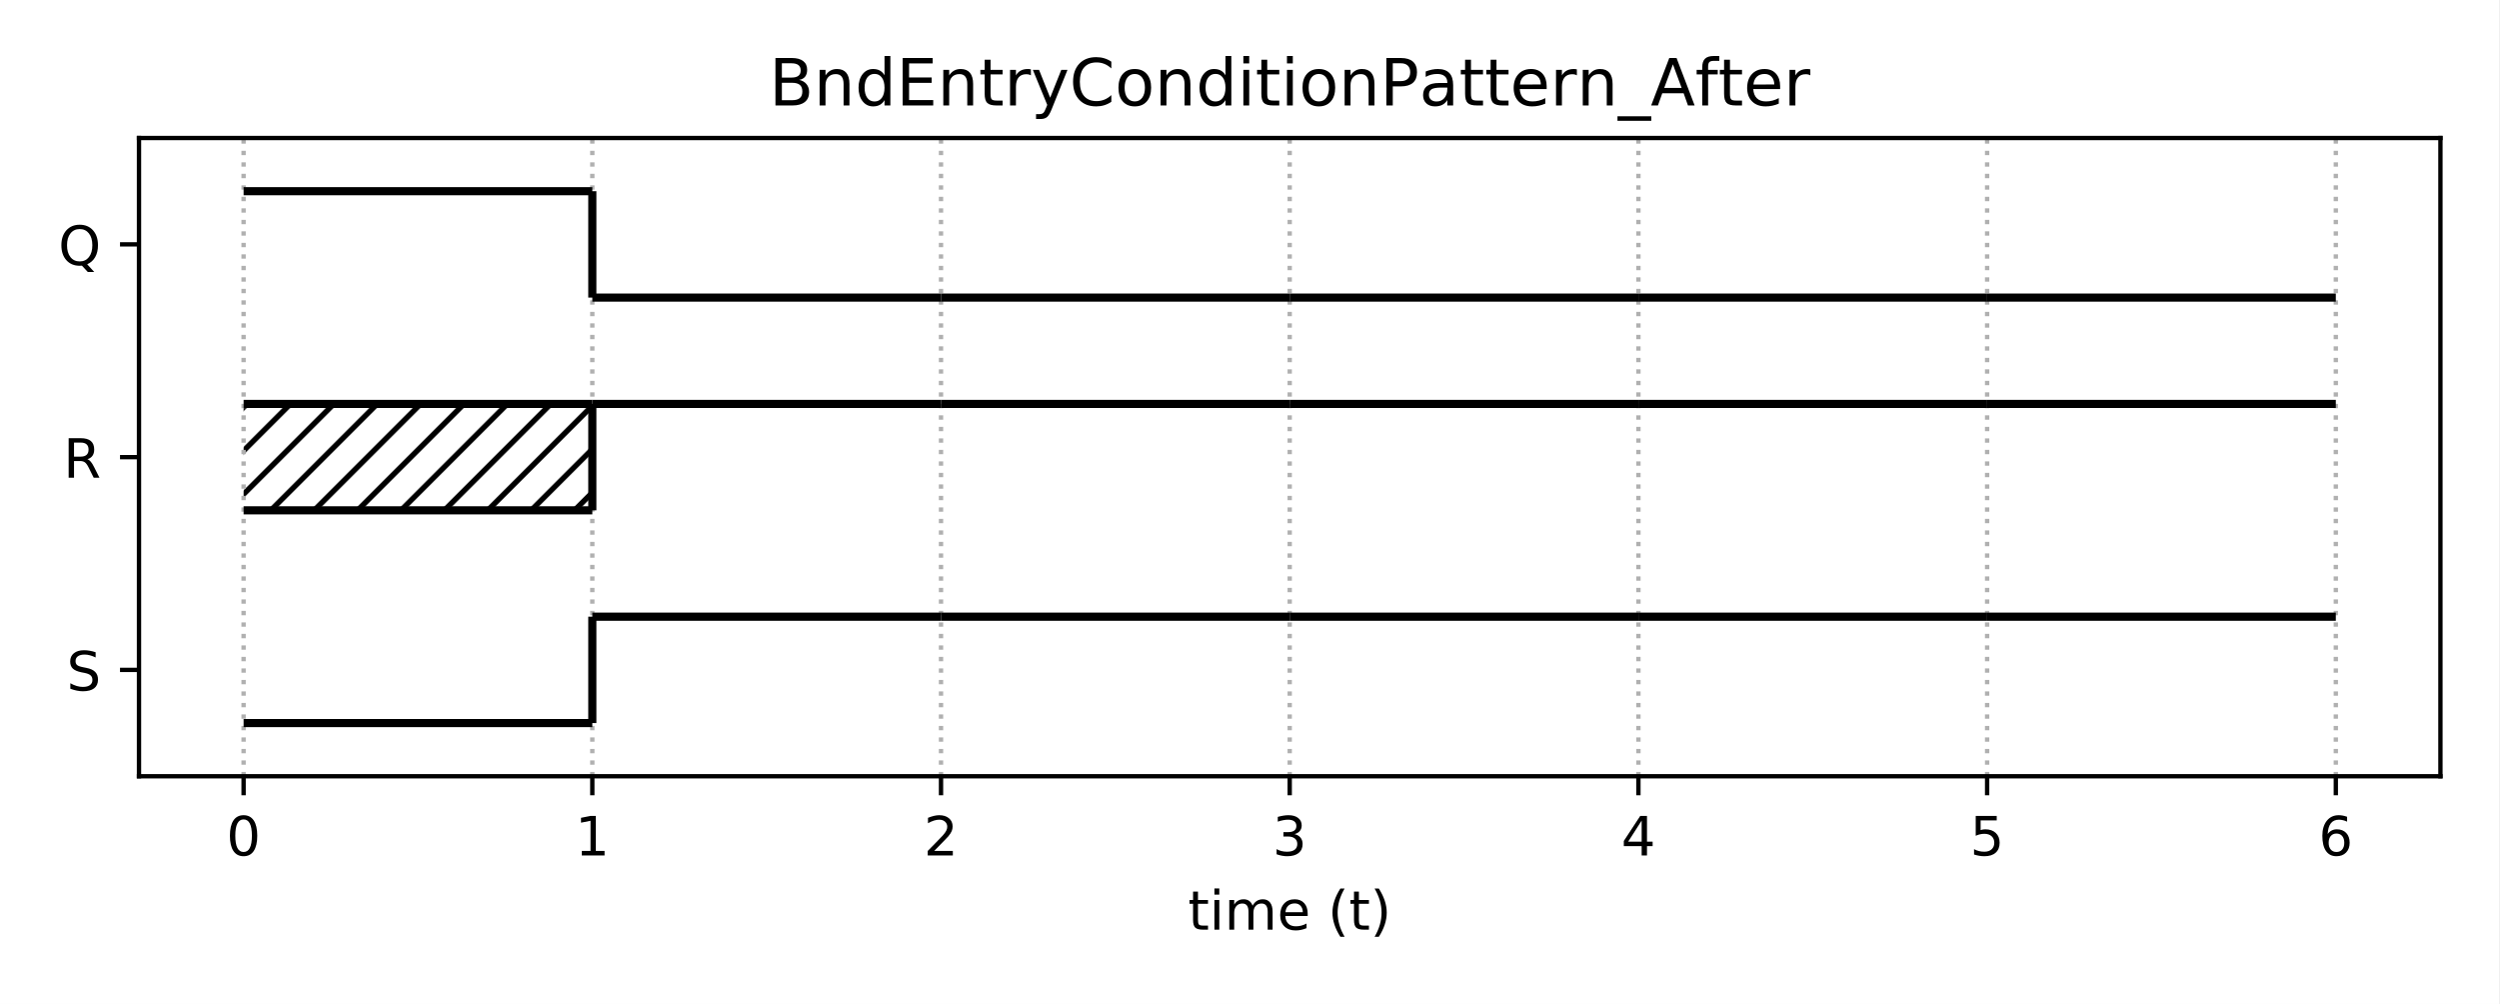
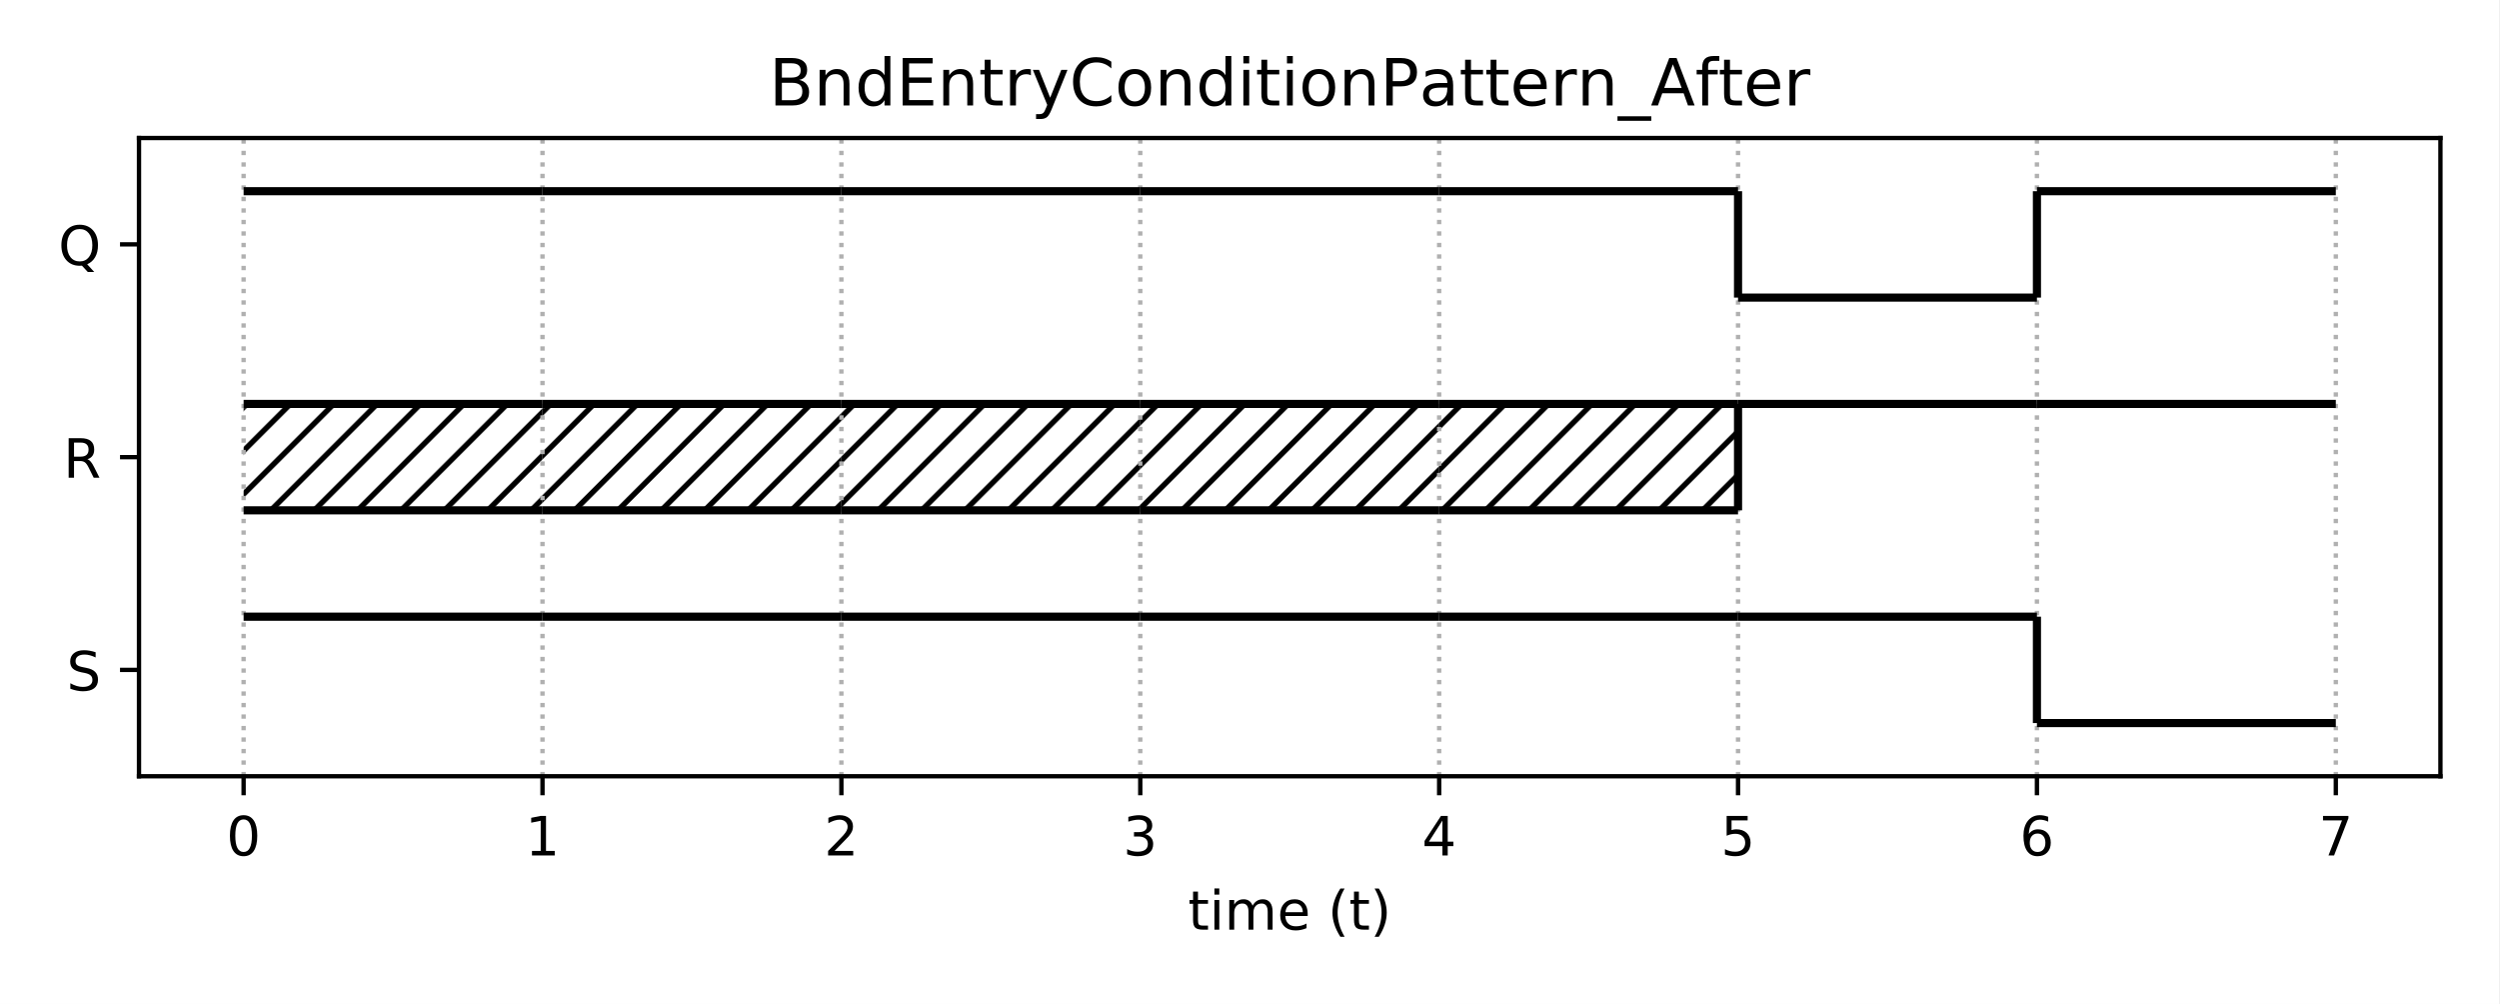
<svg xmlns="http://www.w3.org/2000/svg" xmlns:xlink="http://www.w3.org/1999/xlink" height="185.04pt" version="1.1" viewBox="0 0 460.8 185.04" width="460.8pt">
  <defs>
    <style type="text/css">
*{stroke-linecap:butt;stroke-linejoin:round;}
  </style>
  </defs>
  <g id="figure_1">
    <g id="patch_1">
      <path d="M 0 185.04  L 460.8 185.04  L 460.8 0  L 0 0  z " style="fill:#ffffff;" />
    </g>
    <g id="axes_1">
      <g id="patch_2">
        <path d="M 25.63 143.08  L 450 143.08  L 450 25.44  L 25.63 25.44  z " style="fill:#ffffff;" />
      </g>
      <g id="patch_3">
-         <path clip-path="url(#p53e93bb9b4)" d="M 44.92 94.063  L 109.218 94.063  L 109.218 74.457  L 44.92 74.457  z " style="fill:url(#ha6a2464834);" />
+         <path clip-path="url(#pc59ab7e442)" d="M 44.92 94.063  L 100.033 94.063  L 100.033 74.457  L 44.92 74.457  z " style="fill:url(#hd4285f88a9);" />
+       </g>
+       <g id="patch_4">
+         <path clip-path="url(#pc59ab7e442)" d="M 100.033 94.063  L 155.146 94.063  L 155.146 74.457  L 100.033 74.457  z " style="fill:url(#hd4285f88a9);" />
+       </g>
+       <g id="patch_5">
+         <path clip-path="url(#pc59ab7e442)" d="M 155.146 94.063  L 210.259 94.063  L 210.259 74.457  L 155.146 74.457  z " style="fill:url(#hd4285f88a9);" />
+       </g>
+       <g id="patch_6">
+         <path clip-path="url(#pc59ab7e442)" d="M 210.259 94.063  L 265.371 94.063  L 265.371 74.457  L 210.259 74.457  z " style="fill:url(#hd4285f88a9);" />
+       </g>
+       <g id="patch_7">
+         <path clip-path="url(#pc59ab7e442)" d="M 265.371 94.063  L 320.484 94.063  L 320.484 74.457  L 265.371 74.457  z " style="fill:url(#hd4285f88a9);" />
      </g>
      <g id="matplotlib.axis_1">
        <g id="xtick_1">
          <g id="line2d_1">
-             <path clip-path="url(#p53e93bb9b4)" d="M 44.92 143.08  L 44.92 25.44  " style="fill:none;stroke:#b0b0b0;stroke-dasharray:0.8,1.32;stroke-dashoffset:0;stroke-width:0.8;" />
+             <path clip-path="url(#pc59ab7e442)" d="M 44.92 143.08  L 44.92 25.44  " style="fill:none;stroke:#b0b0b0;stroke-dasharray:0.8,1.32;stroke-dashoffset:0;stroke-width:0.8;" />
          </g>
          <g id="line2d_2">
            <defs>
-               <path d="M 0 0  L 0 3.5  " id="md8b7379a46" style="stroke:#000000;stroke-width:0.8;" />
-             </defs>
-             <g>
-               <use style="stroke:#000000;stroke-width:0.8;" x="44.92" xlink:href="#md8b7379a46" y="143.08" />
+               <path d="M 0 0  L 0 3.5  " id="m9240e07296" style="stroke:#000000;stroke-width:0.8;" />
+             </defs>
+             <g>
+               <use style="stroke:#000000;stroke-width:0.8;" x="44.92" xlink:href="#m9240e07296" y="143.08" />
            </g>
          </g>
          <g id="text_1">
            <defs>
              <path d="M 31.781 66.406  Q 24.172 66.406 20.328 58.906  Q 16.5 51.422 16.5 36.375  Q 16.5 21.391 20.328 13.891  Q 24.172 6.391 31.781 6.391  Q 39.453 6.391 43.281 13.891  Q 47.125 21.391 47.125 36.375  Q 47.125 51.422 43.281 58.906  Q 39.453 66.406 31.781 66.406  z M 31.781 74.219  Q 44.047 74.219 50.516 64.516  Q 56.984 54.828 56.984 36.375  Q 56.984 17.969 50.516 8.266  Q 44.047 -1.422 31.781 -1.422  Q 19.531 -1.422 13.062 8.266  Q 6.594 17.969 6.594 36.375  Q 6.594 54.828 13.062 64.516  Q 19.531 74.219 31.781 74.219  z " id="DejaVuSans-48" />
            </defs>
            <g transform="translate(41.7383 157.6784)scale(0.1 -0.1)">
              <use xlink:href="#DejaVuSans-48" />
            </g>
          </g>
        </g>
        <g id="xtick_2">
          <g id="line2d_3">
-             <path clip-path="url(#p53e93bb9b4)" d="M 109.218 143.08  L 109.218 25.44  " style="fill:none;stroke:#b0b0b0;stroke-dasharray:0.8,1.32;stroke-dashoffset:0;stroke-width:0.8;" />
+             <path clip-path="url(#pc59ab7e442)" d="M 100.033 143.08  L 100.033 25.44  " style="fill:none;stroke:#b0b0b0;stroke-dasharray:0.8,1.32;stroke-dashoffset:0;stroke-width:0.8;" />
          </g>
          <g id="line2d_4">
            <g>
-               <use style="stroke:#000000;stroke-width:0.8;" x="109.218" xlink:href="#md8b7379a46" y="143.08" />
+               <use style="stroke:#000000;stroke-width:0.8;" x="100.033" xlink:href="#m9240e07296" y="143.08" />
            </g>
          </g>
          <g id="text_2">
            <defs>
              <path d="M 12.406 8.297  L 28.516 8.297  L 28.516 63.922  L 10.984 60.406  L 10.984 69.391  L 28.422 72.906  L 38.281 72.906  L 38.281 8.297  L 54.391 8.297  L 54.391 0  L 12.406 0  z " id="DejaVuSans-49" />
            </defs>
-             <g transform="translate(106.0368 157.6784)scale(0.1 -0.1)">
+             <g transform="translate(96.85128 157.6784)scale(0.1 -0.1)">
              <use xlink:href="#DejaVuSans-49" />
            </g>
          </g>
        </g>
        <g id="xtick_3">
          <g id="line2d_5">
-             <path clip-path="url(#p53e93bb9b4)" d="M 173.517 143.08  L 173.517 25.44  " style="fill:none;stroke:#b0b0b0;stroke-dasharray:0.8,1.32;stroke-dashoffset:0;stroke-width:0.8;" />
+             <path clip-path="url(#pc59ab7e442)" d="M 155.146 143.08  L 155.146 25.44  " style="fill:none;stroke:#b0b0b0;stroke-dasharray:0.8,1.32;stroke-dashoffset:0;stroke-width:0.8;" />
          </g>
          <g id="line2d_6">
            <g>
-               <use style="stroke:#000000;stroke-width:0.8;" x="173.517" xlink:href="#md8b7379a46" y="143.08" />
+               <use style="stroke:#000000;stroke-width:0.8;" x="155.146" xlink:href="#m9240e07296" y="143.08" />
            </g>
          </g>
          <g id="text_3">
            <defs>
              <path d="M 19.188 8.297  L 53.609 8.297  L 53.609 0  L 7.328 0  L 7.328 8.297  Q 12.938 14.109 22.625 23.891  Q 32.328 33.688 34.812 36.531  Q 39.547 41.844 41.422 45.531  Q 43.312 49.219 43.312 52.781  Q 43.312 58.594 39.234 62.25  Q 35.156 65.922 28.609 65.922  Q 23.969 65.922 18.812 64.312  Q 13.672 62.703 7.812 59.422  L 7.812 69.391  Q 13.766 71.781 18.938 73  Q 24.125 74.219 28.422 74.219  Q 39.75 74.219 46.484 68.547  Q 53.219 62.891 53.219 53.422  Q 53.219 48.922 51.531 44.891  Q 49.859 40.875 45.406 35.406  Q 44.188 33.984 37.641 27.219  Q 31.109 20.453 19.188 8.297  z " id="DejaVuSans-50" />
            </defs>
-             <g transform="translate(170.3353 157.6784)scale(0.1 -0.1)">
+             <g transform="translate(151.9643 157.6784)scale(0.1 -0.1)">
              <use xlink:href="#DejaVuSans-50" />
            </g>
          </g>
        </g>
        <g id="xtick_4">
          <g id="line2d_7">
-             <path clip-path="url(#p53e93bb9b4)" d="M 237.815 143.08  L 237.815 25.44  " style="fill:none;stroke:#b0b0b0;stroke-dasharray:0.8,1.32;stroke-dashoffset:0;stroke-width:0.8;" />
+             <path clip-path="url(#pc59ab7e442)" d="M 210.259 143.08  L 210.259 25.44  " style="fill:none;stroke:#b0b0b0;stroke-dasharray:0.8,1.32;stroke-dashoffset:0;stroke-width:0.8;" />
          </g>
          <g id="line2d_8">
            <g>
-               <use style="stroke:#000000;stroke-width:0.8;" x="237.815" xlink:href="#md8b7379a46" y="143.08" />
+               <use style="stroke:#000000;stroke-width:0.8;" x="210.259" xlink:href="#m9240e07296" y="143.08" />
            </g>
          </g>
          <g id="text_4">
            <defs>
              <path d="M 40.578 39.312  Q 47.656 37.797 51.625 33  Q 55.609 28.219 55.609 21.188  Q 55.609 10.406 48.188 4.484  Q 40.766 -1.422 27.094 -1.422  Q 22.516 -1.422 17.656 -0.516  Q 12.797 0.391 7.625 2.203  L 7.625 11.719  Q 11.719 9.328 16.594 8.109  Q 21.484 6.891 26.812 6.891  Q 36.078 6.891 40.938 10.547  Q 45.797 14.203 45.797 21.188  Q 45.797 27.641 41.281 31.266  Q 36.766 34.906 28.719 34.906  L 20.219 34.906  L 20.219 43.016  L 29.109 43.016  Q 36.375 43.016 40.234 45.922  Q 44.094 48.828 44.094 54.297  Q 44.094 59.906 40.109 62.906  Q 36.141 65.922 28.719 65.922  Q 24.656 65.922 20.016 65.031  Q 15.375 64.156 9.812 62.312  L 9.812 71.094  Q 15.438 72.656 20.344 73.438  Q 25.25 74.219 29.594 74.219  Q 40.828 74.219 47.359 69.109  Q 53.906 64.016 53.906 55.328  Q 53.906 49.266 50.438 45.094  Q 46.969 40.922 40.578 39.312  z " id="DejaVuSans-51" />
            </defs>
-             <g transform="translate(234.6337 157.6784)scale(0.1 -0.1)">
+             <g transform="translate(207.0773 157.6784)scale(0.1 -0.1)">
              <use xlink:href="#DejaVuSans-51" />
            </g>
          </g>
        </g>
        <g id="xtick_5">
          <g id="line2d_9">
-             <path clip-path="url(#p53e93bb9b4)" d="M 302.113 143.08  L 302.113 25.44  " style="fill:none;stroke:#b0b0b0;stroke-dasharray:0.8,1.32;stroke-dashoffset:0;stroke-width:0.8;" />
+             <path clip-path="url(#pc59ab7e442)" d="M 265.371 143.08  L 265.371 25.44  " style="fill:none;stroke:#b0b0b0;stroke-dasharray:0.8,1.32;stroke-dashoffset:0;stroke-width:0.8;" />
          </g>
          <g id="line2d_10">
            <g>
-               <use style="stroke:#000000;stroke-width:0.8;" x="302.113" xlink:href="#md8b7379a46" y="143.08" />
+               <use style="stroke:#000000;stroke-width:0.8;" x="265.371" xlink:href="#m9240e07296" y="143.08" />
            </g>
          </g>
          <g id="text_5">
            <defs>
              <path d="M 37.797 64.312  L 12.891 25.391  L 37.797 25.391  z M 35.203 72.906  L 47.609 72.906  L 47.609 25.391  L 58.016 25.391  L 58.016 17.188  L 47.609 17.188  L 47.609 0  L 37.797 0  L 37.797 17.188  L 4.891 17.188  L 4.891 26.703  z " id="DejaVuSans-52" />
            </defs>
-             <g transform="translate(298.9322 157.6784)scale(0.1 -0.1)">
+             <g transform="translate(262.1902 157.6784)scale(0.1 -0.1)">
              <use xlink:href="#DejaVuSans-52" />
            </g>
          </g>
        </g>
        <g id="xtick_6">
          <g id="line2d_11">
-             <path clip-path="url(#p53e93bb9b4)" d="M 366.412 143.08  L 366.412 25.44  " style="fill:none;stroke:#b0b0b0;stroke-dasharray:0.8,1.32;stroke-dashoffset:0;stroke-width:0.8;" />
+             <path clip-path="url(#pc59ab7e442)" d="M 320.484 143.08  L 320.484 25.44  " style="fill:none;stroke:#b0b0b0;stroke-dasharray:0.8,1.32;stroke-dashoffset:0;stroke-width:0.8;" />
          </g>
          <g id="line2d_12">
            <g>
-               <use style="stroke:#000000;stroke-width:0.8;" x="366.412" xlink:href="#md8b7379a46" y="143.08" />
+               <use style="stroke:#000000;stroke-width:0.8;" x="320.484" xlink:href="#m9240e07296" y="143.08" />
            </g>
          </g>
          <g id="text_6">
            <defs>
              <path d="M 10.797 72.906  L 49.516 72.906  L 49.516 64.594  L 19.828 64.594  L 19.828 46.734  Q 21.969 47.469 24.109 47.828  Q 26.266 48.188 28.422 48.188  Q 40.625 48.188 47.75 41.5  Q 54.891 34.812 54.891 23.391  Q 54.891 11.625 47.562 5.094  Q 40.234 -1.422 26.906 -1.422  Q 22.312 -1.422 17.547 -0.641  Q 12.797 0.141 7.719 1.703  L 7.719 11.625  Q 12.109 9.234 16.797 8.062  Q 21.484 6.891 26.703 6.891  Q 35.156 6.891 40.078 11.328  Q 45.016 15.766 45.016 23.391  Q 45.016 31 40.078 35.438  Q 35.156 39.891 26.703 39.891  Q 22.75 39.891 18.812 39.016  Q 14.891 38.141 10.797 36.281  z " id="DejaVuSans-53" />
            </defs>
-             <g transform="translate(363.2307 157.6784)scale(0.1 -0.1)">
+             <g transform="translate(317.3032 157.6784)scale(0.1 -0.1)">
              <use xlink:href="#DejaVuSans-53" />
            </g>
          </g>
        </g>
        <g id="xtick_7">
          <g id="line2d_13">
-             <path clip-path="url(#p53e93bb9b4)" d="M 430.71 143.08  L 430.71 25.44  " style="fill:none;stroke:#b0b0b0;stroke-dasharray:0.8,1.32;stroke-dashoffset:0;stroke-width:0.8;" />
+             <path clip-path="url(#pc59ab7e442)" d="M 375.597 143.08  L 375.597 25.44  " style="fill:none;stroke:#b0b0b0;stroke-dasharray:0.8,1.32;stroke-dashoffset:0;stroke-width:0.8;" />
          </g>
          <g id="line2d_14">
            <g>
-               <use style="stroke:#000000;stroke-width:0.8;" x="430.71" xlink:href="#md8b7379a46" y="143.08" />
+               <use style="stroke:#000000;stroke-width:0.8;" x="375.597" xlink:href="#m9240e07296" y="143.08" />
            </g>
          </g>
          <g id="text_7">
            <defs>
              <path d="M 33.016 40.375  Q 26.375 40.375 22.484 35.828  Q 18.609 31.297 18.609 23.391  Q 18.609 15.531 22.484 10.953  Q 26.375 6.391 33.016 6.391  Q 39.656 6.391 43.531 10.953  Q 47.406 15.531 47.406 23.391  Q 47.406 31.297 43.531 35.828  Q 39.656 40.375 33.016 40.375  z M 52.594 71.297  L 52.594 62.312  Q 48.875 64.062 45.094 64.984  Q 41.312 65.922 37.594 65.922  Q 27.828 65.922 22.672 59.328  Q 17.531 52.734 16.797 39.406  Q 19.672 43.656 24.016 45.922  Q 28.375 48.188 33.594 48.188  Q 44.578 48.188 50.953 41.516  Q 57.328 34.859 57.328 23.391  Q 57.328 12.156 50.688 5.359  Q 44.047 -1.422 33.016 -1.422  Q 20.359 -1.422 13.672 8.266  Q 6.984 17.969 6.984 36.375  Q 6.984 53.656 15.188 63.938  Q 23.391 74.219 37.203 74.219  Q 40.922 74.219 44.703 73.484  Q 48.484 72.75 52.594 71.297  z " id="DejaVuSans-54" />
            </defs>
+             <g transform="translate(372.4162 157.6784)scale(0.1 -0.1)">
+               <use xlink:href="#DejaVuSans-54" />
+             </g>
+           </g>
+         </g>
+         <g id="xtick_8">
+           <g id="line2d_15">
+             <path clip-path="url(#pc59ab7e442)" d="M 430.71 143.08  L 430.71 25.44  " style="fill:none;stroke:#b0b0b0;stroke-dasharray:0.8,1.32;stroke-dashoffset:0;stroke-width:0.8;" />
+           </g>
+           <g id="line2d_16">
+             <g>
+               <use style="stroke:#000000;stroke-width:0.8;" x="430.71" xlink:href="#m9240e07296" y="143.08" />
+             </g>
+           </g>
+           <g id="text_8">
+             <defs>
+               <path d="M 8.203 72.906  L 55.078 72.906  L 55.078 68.703  L 28.609 0  L 18.312 0  L 43.219 64.594  L 8.203 64.594  z " id="DejaVuSans-55" />
+             </defs>
            <g transform="translate(427.5292 157.6784)scale(0.1 -0.1)">
-               <use xlink:href="#DejaVuSans-54" />
-             </g>
-           </g>
-         </g>
-         <g id="text_8">
+               <use xlink:href="#DejaVuSans-55" />
+             </g>
+           </g>
+         </g>
+         <g id="text_9">
          <defs>
            <path d="M 18.312 70.219  L 18.312 54.688  L 36.812 54.688  L 36.812 47.703  L 18.312 47.703  L 18.312 18.016  Q 18.312 11.328 20.141 9.422  Q 21.969 7.516 27.594 7.516  L 36.812 7.516  L 36.812 0  L 27.594 0  Q 17.188 0 13.234 3.875  Q 9.281 7.766 9.281 18.016  L 9.281 47.703  L 2.688 47.703  L 2.688 54.688  L 9.281 54.688  L 9.281 70.219  z " id="DejaVuSans-116" />
            <path d="M 9.422 54.688  L 18.406 54.688  L 18.406 0  L 9.422 0  z M 9.422 75.984  L 18.406 75.984  L 18.406 64.594  L 9.422 64.594  z " id="DejaVuSans-105" />
            <path d="M 52 44.188  Q 55.375 50.25 60.062 53.125  Q 64.75 56 71.094 56  Q 79.641 56 84.281 50.016  Q 88.922 44.047 88.922 33.016  L 88.922 0  L 79.891 0  L 79.891 32.719  Q 79.891 40.578 77.094 44.375  Q 74.312 48.188 68.609 48.188  Q 61.625 48.188 57.562 43.547  Q 53.516 38.922 53.516 30.906  L 53.516 0  L 44.484 0  L 44.484 32.719  Q 44.484 40.625 41.703 44.406  Q 38.922 48.188 33.109 48.188  Q 26.219 48.188 22.156 43.531  Q 18.109 38.875 18.109 30.906  L 18.109 0  L 9.078 0  L 9.078 54.688  L 18.109 54.688  L 18.109 46.188  Q 21.188 51.219 25.484 53.609  Q 29.781 56 35.688 56  Q 41.656 56 45.828 52.969  Q 50 49.953 52 44.188  z " id="DejaVuSans-109" />
            <path d="M 56.203 29.594  L 56.203 25.203  L 14.891 25.203  Q 15.484 15.922 20.484 11.062  Q 25.484 6.203 34.422 6.203  Q 39.594 6.203 44.453 7.469  Q 49.312 8.734 54.109 11.281  L 54.109 2.781  Q 49.266 0.734 44.188 -0.344  Q 39.109 -1.422 33.891 -1.422  Q 20.797 -1.422 13.156 6.188  Q 5.516 13.812 5.516 26.812  Q 5.516 40.234 12.766 48.109  Q 20.016 56 32.328 56  Q 43.359 56 49.781 48.891  Q 56.203 41.797 56.203 29.594  z M 47.219 32.234  Q 47.125 39.594 43.094 43.984  Q 39.062 48.391 32.422 48.391  Q 24.906 48.391 20.391 44.141  Q 15.875 39.891 15.188 32.172  z " id="DejaVuSans-101" />
            <path id="DejaVuSans-32" />
            <path d="M 31 75.875  Q 24.469 64.656 21.281 53.656  Q 18.109 42.672 18.109 31.391  Q 18.109 20.125 21.312 9.062  Q 24.516 -2 31 -13.188  L 23.188 -13.188  Q 15.875 -1.703 12.234 9.375  Q 8.594 20.453 8.594 31.391  Q 8.594 42.281 12.203 53.312  Q 15.828 64.359 23.188 75.875  z " id="DejaVuSans-40" />
            <path d="M 8.016 75.875  L 15.828 75.875  Q 23.141 64.359 26.781 53.312  Q 30.422 42.281 30.422 31.391  Q 30.422 20.453 26.781 9.375  Q 23.141 -1.703 15.828 -13.188  L 8.016 -13.188  Q 14.5 -2 17.703 9.062  Q 20.906 20.125 20.906 31.391  Q 20.906 42.672 17.703 53.656  Q 14.5 64.656 8.016 75.875  z " id="DejaVuSans-41" />
          </defs>
          <g transform="translate(219.0681 171.3566)scale(0.1 -0.1)">
            <use xlink:href="#DejaVuSans-116" />
            <use x="39.209" xlink:href="#DejaVuSans-105" />
            <use x="66.992" xlink:href="#DejaVuSans-109" />
            <use x="164.404" xlink:href="#DejaVuSans-101" />
            <use x="225.928" xlink:href="#DejaVuSans-32" />
            <use x="257.715" xlink:href="#DejaVuSans-40" />
            <use x="296.729" xlink:href="#DejaVuSans-116" />
            <use x="335.938" xlink:href="#DejaVuSans-41" />
          </g>
        </g>
      </g>
      <g id="matplotlib.axis_2">
        <g id="ytick_1">
-           <g id="line2d_15">
-             <defs>
-               <path d="M 0 0  L -3.5 0  " id="m6af2be8e9c" style="stroke:#000000;stroke-width:0.8;" />
-             </defs>
-             <g>
-               <use style="stroke:#000000;stroke-width:0.8;" x="25.63" xlink:href="#m6af2be8e9c" y="123.473" />
-             </g>
-           </g>
-           <g id="text_9">
+           <g id="line2d_17">
+             <defs>
+               <path d="M 0 0  L -3.5 0  " id="mdfab4d5c9a" style="stroke:#000000;stroke-width:0.8;" />
+             </defs>
+             <g>
+               <use style="stroke:#000000;stroke-width:0.8;" x="25.63" xlink:href="#mdfab4d5c9a" y="123.473" />
+             </g>
+           </g>
+           <g id="text_10">
            <defs>
              <path d="M 53.516 70.516  L 53.516 60.891  Q 47.906 63.578 42.922 64.891  Q 37.938 66.219 33.297 66.219  Q 25.25 66.219 20.875 63.094  Q 16.5 59.969 16.5 54.203  Q 16.5 49.359 19.406 46.891  Q 22.312 44.438 30.422 42.922  L 36.375 41.703  Q 47.406 39.594 52.656 34.297  Q 57.906 29 57.906 20.125  Q 57.906 9.516 50.797 4.047  Q 43.703 -1.422 29.984 -1.422  Q 24.812 -1.422 18.969 -0.25  Q 13.141 0.922 6.891 3.219  L 6.891 13.375  Q 12.891 10.016 18.656 8.297  Q 24.422 6.594 29.984 6.594  Q 38.422 6.594 43.016 9.906  Q 47.609 13.234 47.609 19.391  Q 47.609 24.75 44.312 27.781  Q 41.016 30.812 33.5 32.328  L 27.484 33.5  Q 16.453 35.688 11.516 40.375  Q 6.594 45.062 6.594 53.422  Q 6.594 63.094 13.406 68.656  Q 20.219 74.219 32.172 74.219  Q 37.312 74.219 42.625 73.281  Q 47.953 72.359 53.516 70.516  z " id="DejaVuSans-83" />
            </defs>
            <g transform="translate(12.28156 127.2726)scale(0.1 -0.1)">
              <use xlink:href="#DejaVuSans-83" />
            </g>
          </g>
        </g>
        <g id="ytick_2">
-           <g id="line2d_16">
-             <g>
-               <use style="stroke:#000000;stroke-width:0.8;" x="25.63" xlink:href="#m6af2be8e9c" y="84.26" />
-             </g>
-           </g>
-           <g id="text_10">
+           <g id="line2d_18">
+             <g>
+               <use style="stroke:#000000;stroke-width:0.8;" x="25.63" xlink:href="#mdfab4d5c9a" y="84.26" />
+             </g>
+           </g>
+           <g id="text_11">
            <defs>
              <path d="M 44.391 34.188  Q 47.562 33.109 50.562 29.594  Q 53.562 26.078 56.594 19.922  L 66.609 0  L 56 0  L 46.688 18.703  Q 43.062 26.031 39.672 28.422  Q 36.281 30.812 30.422 30.812  L 19.672 30.812  L 19.672 0  L 9.812 0  L 9.812 72.906  L 32.078 72.906  Q 44.578 72.906 50.734 67.672  Q 56.891 62.453 56.891 51.906  Q 56.891 45.016 53.688 40.469  Q 50.484 35.938 44.391 34.188  z M 19.672 64.797  L 19.672 38.922  L 32.078 38.922  Q 39.203 38.922 42.844 42.219  Q 46.484 45.516 46.484 51.906  Q 46.484 58.297 42.844 61.547  Q 39.203 64.797 32.078 64.797  z " id="DejaVuSans-82" />
            </defs>
            <g transform="translate(11.68156 88.05922)scale(0.1 -0.1)">
              <use xlink:href="#DejaVuSans-82" />
            </g>
          </g>
        </g>
        <g id="ytick_3">
-           <g id="line2d_17">
-             <g>
-               <use style="stroke:#000000;stroke-width:0.8;" x="25.63" xlink:href="#m6af2be8e9c" y="45.047" />
-             </g>
-           </g>
-           <g id="text_11">
+           <g id="line2d_19">
+             <g>
+               <use style="stroke:#000000;stroke-width:0.8;" x="25.63" xlink:href="#mdfab4d5c9a" y="45.047" />
+             </g>
+           </g>
+           <g id="text_12">
            <defs>
              <path d="M 39.406 66.219  Q 28.656 66.219 22.328 58.203  Q 16.016 50.203 16.016 36.375  Q 16.016 22.609 22.328 14.594  Q 28.656 6.594 39.406 6.594  Q 50.141 6.594 56.422 14.594  Q 62.703 22.609 62.703 36.375  Q 62.703 50.203 56.422 58.203  Q 50.141 66.219 39.406 66.219  z M 53.219 1.312  L 66.219 -12.891  L 54.297 -12.891  L 43.5 -1.219  Q 41.891 -1.312 41.031 -1.359  Q 40.188 -1.422 39.406 -1.422  Q 24.031 -1.422 14.812 8.859  Q 5.609 19.141 5.609 36.375  Q 5.609 53.656 14.812 63.938  Q 24.031 74.219 39.406 74.219  Q 54.734 74.219 63.906 63.938  Q 73.094 53.656 73.094 36.375  Q 73.094 23.688 67.984 14.641  Q 62.891 5.609 53.219 1.312  z " id="DejaVuSans-81" />
            </defs>
            <g transform="translate(10.75812 48.84589)scale(0.1 -0.1)">
              <use xlink:href="#DejaVuSans-81" />
            </g>
          </g>
        </g>
      </g>
      <g id="LineCollection_1">
-         <path clip-path="url(#p53e93bb9b4)" d="M 44.92 133.277  L 109.218 133.277  " style="fill:none;stroke:#000000;stroke-width:1.5;" />
+         <path clip-path="url(#pc59ab7e442)" d="M 44.92 113.67  L 100.033 113.67  " style="fill:none;stroke:#000000;stroke-width:1.5;" />
      </g>
      <g id="LineCollection_2">
-         <path clip-path="url(#p53e93bb9b4)" d="M 109.218 113.67  L 173.517 113.67  " style="fill:none;stroke:#000000;stroke-width:1.5;" />
+         <path clip-path="url(#pc59ab7e442)" d="M 100.033 113.67  L 155.146 113.67  " style="fill:none;stroke:#000000;stroke-width:1.5;" />
      </g>
      <g id="LineCollection_3">
-         <path clip-path="url(#p53e93bb9b4)" d="M 109.218 133.277  L 109.218 113.67  " style="fill:none;stroke:#000000;stroke-width:1.5;" />
+         <path clip-path="url(#pc59ab7e442)" d="M 155.146 113.67  L 210.259 113.67  " style="fill:none;stroke:#000000;stroke-width:1.5;" />
      </g>
      <g id="LineCollection_4">
-         <path clip-path="url(#p53e93bb9b4)" d="M 173.517 113.67  L 237.815 113.67  " style="fill:none;stroke:#000000;stroke-width:1.5;" />
+         <path clip-path="url(#pc59ab7e442)" d="M 210.259 113.67  L 265.371 113.67  " style="fill:none;stroke:#000000;stroke-width:1.5;" />
      </g>
      <g id="LineCollection_5">
-         <path clip-path="url(#p53e93bb9b4)" d="M 237.815 113.67  L 302.113 113.67  " style="fill:none;stroke:#000000;stroke-width:1.5;" />
+         <path clip-path="url(#pc59ab7e442)" d="M 265.371 113.67  L 320.484 113.67  " style="fill:none;stroke:#000000;stroke-width:1.5;" />
      </g>
      <g id="LineCollection_6">
-         <path clip-path="url(#p53e93bb9b4)" d="M 302.113 113.67  L 366.412 113.67  " style="fill:none;stroke:#000000;stroke-width:1.5;" />
+         <path clip-path="url(#pc59ab7e442)" d="M 320.484 113.67  L 375.597 113.67  " style="fill:none;stroke:#000000;stroke-width:1.5;" />
      </g>
      <g id="LineCollection_7">
-         <path clip-path="url(#p53e93bb9b4)" d="M 366.412 113.67  L 430.71 113.67  " style="fill:none;stroke:#000000;stroke-width:1.5;" />
+         <path clip-path="url(#pc59ab7e442)" d="M 375.597 133.277  L 430.71 133.277  " style="fill:none;stroke:#000000;stroke-width:1.5;" />
      </g>
      <g id="LineCollection_8">
-         <path clip-path="url(#p53e93bb9b4)" d="M 44.92 94.063  L 109.218 94.063  " style="fill:none;stroke:#000000;stroke-width:1.5;" />
+         <path clip-path="url(#pc59ab7e442)" d="M 375.597 133.277  L 375.597 113.67  " style="fill:none;stroke:#000000;stroke-width:1.5;" />
      </g>
      <g id="LineCollection_9">
-         <path clip-path="url(#p53e93bb9b4)" d="M 44.92 74.457  L 109.218 74.457  " style="fill:none;stroke:#000000;stroke-width:1.5;" />
+         <path clip-path="url(#pc59ab7e442)" d="M 44.92 94.063  L 100.033 94.063  " style="fill:none;stroke:#000000;stroke-width:1.5;" />
      </g>
      <g id="LineCollection_10">
-         <path clip-path="url(#p53e93bb9b4)" d="M 109.218 74.457  L 173.517 74.457  " style="fill:none;stroke:#000000;stroke-width:1.5;" />
+         <path clip-path="url(#pc59ab7e442)" d="M 44.92 74.457  L 100.033 74.457  " style="fill:none;stroke:#000000;stroke-width:1.5;" />
      </g>
      <g id="LineCollection_11">
-         <path clip-path="url(#p53e93bb9b4)" d="M 109.218 94.063  L 109.218 74.457  " style="fill:none;stroke:#000000;stroke-width:1.5;" />
+         <path clip-path="url(#pc59ab7e442)" d="M 100.033 94.063  L 155.146 94.063  " style="fill:none;stroke:#000000;stroke-width:1.5;" />
      </g>
      <g id="LineCollection_12">
-         <path clip-path="url(#p53e93bb9b4)" d="M 173.517 74.457  L 237.815 74.457  " style="fill:none;stroke:#000000;stroke-width:1.5;" />
+         <path clip-path="url(#pc59ab7e442)" d="M 100.033 74.457  L 155.146 74.457  " style="fill:none;stroke:#000000;stroke-width:1.5;" />
      </g>
      <g id="LineCollection_13">
-         <path clip-path="url(#p53e93bb9b4)" d="M 237.815 74.457  L 302.113 74.457  " style="fill:none;stroke:#000000;stroke-width:1.5;" />
+         <path clip-path="url(#pc59ab7e442)" d="M 155.146 94.063  L 210.259 94.063  " style="fill:none;stroke:#000000;stroke-width:1.5;" />
      </g>
      <g id="LineCollection_14">
-         <path clip-path="url(#p53e93bb9b4)" d="M 302.113 74.457  L 366.412 74.457  " style="fill:none;stroke:#000000;stroke-width:1.5;" />
+         <path clip-path="url(#pc59ab7e442)" d="M 155.146 74.457  L 210.259 74.457  " style="fill:none;stroke:#000000;stroke-width:1.5;" />
      </g>
      <g id="LineCollection_15">
-         <path clip-path="url(#p53e93bb9b4)" d="M 366.412 74.457  L 430.71 74.457  " style="fill:none;stroke:#000000;stroke-width:1.5;" />
+         <path clip-path="url(#pc59ab7e442)" d="M 210.259 94.063  L 265.371 94.063  " style="fill:none;stroke:#000000;stroke-width:1.5;" />
      </g>
      <g id="LineCollection_16">
-         <path clip-path="url(#p53e93bb9b4)" d="M 44.92 35.243  L 109.218 35.243  " style="fill:none;stroke:#000000;stroke-width:1.5;" />
+         <path clip-path="url(#pc59ab7e442)" d="M 210.259 74.457  L 265.371 74.457  " style="fill:none;stroke:#000000;stroke-width:1.5;" />
      </g>
      <g id="LineCollection_17">
-         <path clip-path="url(#p53e93bb9b4)" d="M 109.218 54.85  L 173.517 54.85  " style="fill:none;stroke:#000000;stroke-width:1.5;" />
+         <path clip-path="url(#pc59ab7e442)" d="M 265.371 94.063  L 320.484 94.063  " style="fill:none;stroke:#000000;stroke-width:1.5;" />
      </g>
      <g id="LineCollection_18">
-         <path clip-path="url(#p53e93bb9b4)" d="M 109.218 54.85  L 109.218 35.243  " style="fill:none;stroke:#000000;stroke-width:1.5;" />
+         <path clip-path="url(#pc59ab7e442)" d="M 265.371 74.457  L 320.484 74.457  " style="fill:none;stroke:#000000;stroke-width:1.5;" />
      </g>
      <g id="LineCollection_19">
-         <path clip-path="url(#p53e93bb9b4)" d="M 173.517 54.85  L 237.815 54.85  " style="fill:none;stroke:#000000;stroke-width:1.5;" />
+         <path clip-path="url(#pc59ab7e442)" d="M 320.484 74.457  L 375.597 74.457  " style="fill:none;stroke:#000000;stroke-width:1.5;" />
      </g>
      <g id="LineCollection_20">
-         <path clip-path="url(#p53e93bb9b4)" d="M 237.815 54.85  L 302.113 54.85  " style="fill:none;stroke:#000000;stroke-width:1.5;" />
+         <path clip-path="url(#pc59ab7e442)" d="M 320.484 94.063  L 320.484 74.457  " style="fill:none;stroke:#000000;stroke-width:1.5;" />
      </g>
      <g id="LineCollection_21">
-         <path clip-path="url(#p53e93bb9b4)" d="M 302.113 54.85  L 366.412 54.85  " style="fill:none;stroke:#000000;stroke-width:1.5;" />
+         <path clip-path="url(#pc59ab7e442)" d="M 375.597 74.457  L 430.71 74.457  " style="fill:none;stroke:#000000;stroke-width:1.5;" />
      </g>
      <g id="LineCollection_22">
-         <path clip-path="url(#p53e93bb9b4)" d="M 366.412 54.85  L 430.71 54.85  " style="fill:none;stroke:#000000;stroke-width:1.5;" />
-       </g>
-       <g id="patch_4">
+         <path clip-path="url(#pc59ab7e442)" d="M 44.92 35.243  L 100.033 35.243  " style="fill:none;stroke:#000000;stroke-width:1.5;" />
+       </g>
+       <g id="LineCollection_23">
+         <path clip-path="url(#pc59ab7e442)" d="M 100.033 35.243  L 155.146 35.243  " style="fill:none;stroke:#000000;stroke-width:1.5;" />
+       </g>
+       <g id="LineCollection_24">
+         <path clip-path="url(#pc59ab7e442)" d="M 155.146 35.243  L 210.259 35.243  " style="fill:none;stroke:#000000;stroke-width:1.5;" />
+       </g>
+       <g id="LineCollection_25">
+         <path clip-path="url(#pc59ab7e442)" d="M 210.259 35.243  L 265.371 35.243  " style="fill:none;stroke:#000000;stroke-width:1.5;" />
+       </g>
+       <g id="LineCollection_26">
+         <path clip-path="url(#pc59ab7e442)" d="M 265.371 35.243  L 320.484 35.243  " style="fill:none;stroke:#000000;stroke-width:1.5;" />
+       </g>
+       <g id="LineCollection_27">
+         <path clip-path="url(#pc59ab7e442)" d="M 320.484 54.85  L 375.597 54.85  " style="fill:none;stroke:#000000;stroke-width:1.5;" />
+       </g>
+       <g id="LineCollection_28">
+         <path clip-path="url(#pc59ab7e442)" d="M 320.484 54.85  L 320.484 35.243  " style="fill:none;stroke:#000000;stroke-width:1.5;" />
+       </g>
+       <g id="LineCollection_29">
+         <path clip-path="url(#pc59ab7e442)" d="M 375.597 35.243  L 430.71 35.243  " style="fill:none;stroke:#000000;stroke-width:1.5;" />
+       </g>
+       <g id="LineCollection_30">
+         <path clip-path="url(#pc59ab7e442)" d="M 375.597 54.85  L 375.597 35.243  " style="fill:none;stroke:#000000;stroke-width:1.5;" />
+       </g>
+       <g id="patch_8">
        <path d="M 25.63 143.08  L 25.63 25.44  " style="fill:none;stroke:#000000;stroke-linecap:square;stroke-linejoin:miter;stroke-width:0.8;" />
      </g>
-       <g id="patch_5">
+       <g id="patch_9">
        <path d="M 450 143.08  L 450 25.44  " style="fill:none;stroke:#000000;stroke-linecap:square;stroke-linejoin:miter;stroke-width:0.8;" />
      </g>
-       <g id="patch_6">
+       <g id="patch_10">
        <path d="M 25.63 143.08  L 450 143.08  " style="fill:none;stroke:#000000;stroke-linecap:square;stroke-linejoin:miter;stroke-width:0.8;" />
      </g>
-       <g id="patch_7">
+       <g id="patch_11">
        <path d="M 25.63 25.44  L 450 25.44  " style="fill:none;stroke:#000000;stroke-linecap:square;stroke-linejoin:miter;stroke-width:0.8;" />
      </g>
-       <g id="text_12">
+       <g id="text_13">
        <defs>
          <path d="M 19.672 34.812  L 19.672 8.109  L 35.5 8.109  Q 43.453 8.109 47.281 11.406  Q 51.125 14.703 51.125 21.484  Q 51.125 28.328 47.281 31.562  Q 43.453 34.812 35.5 34.812  z M 19.672 64.797  L 19.672 42.828  L 34.281 42.828  Q 41.5 42.828 45.031 45.531  Q 48.578 48.25 48.578 53.812  Q 48.578 59.328 45.031 62.062  Q 41.5 64.797 34.281 64.797  z M 9.812 72.906  L 35.016 72.906  Q 46.297 72.906 52.391 68.219  Q 58.5 63.531 58.5 54.891  Q 58.5 48.188 55.375 44.234  Q 52.25 40.281 46.188 39.312  Q 53.469 37.75 57.5 32.781  Q 61.531 27.828 61.531 20.406  Q 61.531 10.641 54.891 5.312  Q 48.25 0 35.984 0  L 9.812 0  z " id="DejaVuSans-66" />
          <path d="M 54.891 33.016  L 54.891 0  L 45.906 0  L 45.906 32.719  Q 45.906 40.484 42.875 44.328  Q 39.844 48.188 33.797 48.188  Q 26.516 48.188 22.312 43.547  Q 18.109 38.922 18.109 30.906  L 18.109 0  L 9.078 0  L 9.078 54.688  L 18.109 54.688  L 18.109 46.188  Q 21.344 51.125 25.703 53.562  Q 30.078 56 35.797 56  Q 45.219 56 50.047 50.172  Q 54.891 44.344 54.891 33.016  z " id="DejaVuSans-110" />
          <path d="M 45.406 46.391  L 45.406 75.984  L 54.391 75.984  L 54.391 0  L 45.406 0  L 45.406 8.203  Q 42.578 3.328 38.25 0.953  Q 33.938 -1.422 27.875 -1.422  Q 17.969 -1.422 11.734 6.484  Q 5.516 14.406 5.516 27.297  Q 5.516 40.188 11.734 48.094  Q 17.969 56 27.875 56  Q 33.938 56 38.25 53.625  Q 42.578 51.266 45.406 46.391  z M 14.797 27.297  Q 14.797 17.391 18.875 11.75  Q 22.953 6.109 30.078 6.109  Q 37.203 6.109 41.297 11.75  Q 45.406 17.391 45.406 27.297  Q 45.406 37.203 41.297 42.844  Q 37.203 48.484 30.078 48.484  Q 22.953 48.484 18.875 42.844  Q 14.797 37.203 14.797 27.297  z " id="DejaVuSans-100" />
          <path d="M 9.812 72.906  L 55.906 72.906  L 55.906 64.594  L 19.672 64.594  L 19.672 43.016  L 54.391 43.016  L 54.391 34.719  L 19.672 34.719  L 19.672 8.297  L 56.781 8.297  L 56.781 0  L 9.812 0  z " id="DejaVuSans-69" />
          <path d="M 41.109 46.297  Q 39.594 47.172 37.812 47.578  Q 36.031 48 33.891 48  Q 26.266 48 22.188 43.047  Q 18.109 38.094 18.109 28.812  L 18.109 0  L 9.078 0  L 9.078 54.688  L 18.109 54.688  L 18.109 46.188  Q 20.953 51.172 25.484 53.578  Q 30.031 56 36.531 56  Q 37.453 56 38.578 55.875  Q 39.703 55.766 41.062 55.516  z " id="DejaVuSans-114" />
          <path d="M 32.172 -5.078  Q 28.375 -14.844 24.75 -17.812  Q 21.141 -20.797 15.094 -20.797  L 7.906 -20.797  L 7.906 -13.281  L 13.188 -13.281  Q 16.891 -13.281 18.938 -11.516  Q 21 -9.766 23.484 -3.219  L 25.094 0.875  L 2.984 54.688  L 12.5 54.688  L 29.594 11.922  L 46.688 54.688  L 56.203 54.688  z " id="DejaVuSans-121" />
          <path d="M 64.406 67.281  L 64.406 56.891  Q 59.422 61.531 53.781 63.812  Q 48.141 66.109 41.797 66.109  Q 29.297 66.109 22.656 58.469  Q 16.016 50.828 16.016 36.375  Q 16.016 21.969 22.656 14.328  Q 29.297 6.688 41.797 6.688  Q 48.141 6.688 53.781 8.984  Q 59.422 11.281 64.406 15.922  L 64.406 5.609  Q 59.234 2.094 53.438 0.328  Q 47.656 -1.422 41.219 -1.422  Q 24.656 -1.422 15.125 8.703  Q 5.609 18.844 5.609 36.375  Q 5.609 53.953 15.125 64.078  Q 24.656 74.219 41.219 74.219  Q 47.75 74.219 53.531 72.484  Q 59.328 70.75 64.406 67.281  z " id="DejaVuSans-67" />
          <path d="M 30.609 48.391  Q 23.391 48.391 19.188 42.75  Q 14.984 37.109 14.984 27.297  Q 14.984 17.484 19.156 11.844  Q 23.344 6.203 30.609 6.203  Q 37.797 6.203 41.984 11.859  Q 46.188 17.531 46.188 27.297  Q 46.188 37.016 41.984 42.703  Q 37.797 48.391 30.609 48.391  z M 30.609 56  Q 42.328 56 49.016 48.375  Q 55.719 40.766 55.719 27.297  Q 55.719 13.875 49.016 6.219  Q 42.328 -1.422 30.609 -1.422  Q 18.844 -1.422 12.172 6.219  Q 5.516 13.875 5.516 27.297  Q 5.516 40.766 12.172 48.375  Q 18.844 56 30.609 56  z " id="DejaVuSans-111" />
          <path d="M 19.672 64.797  L 19.672 37.406  L 32.078 37.406  Q 38.969 37.406 42.719 40.969  Q 46.484 44.531 46.484 51.125  Q 46.484 57.672 42.719 61.234  Q 38.969 64.797 32.078 64.797  z M 9.812 72.906  L 32.078 72.906  Q 44.344 72.906 50.609 67.359  Q 56.891 61.812 56.891 51.125  Q 56.891 40.328 50.609 34.812  Q 44.344 29.297 32.078 29.297  L 19.672 29.297  L 19.672 0  L 9.812 0  z " id="DejaVuSans-80" />
          <path d="M 34.281 27.484  Q 23.391 27.484 19.188 25  Q 14.984 22.516 14.984 16.5  Q 14.984 11.719 18.141 8.906  Q 21.297 6.109 26.703 6.109  Q 34.188 6.109 38.703 11.406  Q 43.219 16.703 43.219 25.484  L 43.219 27.484  z M 52.203 31.203  L 52.203 0  L 43.219 0  L 43.219 8.297  Q 40.141 3.328 35.547 0.953  Q 30.953 -1.422 24.312 -1.422  Q 15.922 -1.422 10.953 3.297  Q 6 8.016 6 15.922  Q 6 25.141 12.172 29.828  Q 18.359 34.516 30.609 34.516  L 43.219 34.516  L 43.219 35.406  Q 43.219 41.609 39.141 45  Q 35.062 48.391 27.688 48.391  Q 23 48.391 18.547 47.266  Q 14.109 46.141 10.016 43.891  L 10.016 52.203  Q 14.938 54.109 19.578 55.047  Q 24.219 56 28.609 56  Q 40.484 56 46.344 49.844  Q 52.203 43.703 52.203 31.203  z " id="DejaVuSans-97" />
          <path d="M 50.984 -16.609  L 50.984 -23.578  L -0.984 -23.578  L -0.984 -16.609  z " id="DejaVuSans-95" />
          <path d="M 34.188 63.188  L 20.797 26.906  L 47.609 26.906  z M 28.609 72.906  L 39.797 72.906  L 67.578 0  L 57.328 0  L 50.688 18.703  L 17.828 18.703  L 11.188 0  L 0.781 0  z " id="DejaVuSans-65" />
          <path d="M 37.109 75.984  L 37.109 68.5  L 28.516 68.5  Q 23.688 68.5 21.797 66.547  Q 19.922 64.594 19.922 59.516  L 19.922 54.688  L 34.719 54.688  L 34.719 47.703  L 19.922 47.703  L 19.922 0  L 10.891 0  L 10.891 47.703  L 2.297 47.703  L 2.297 54.688  L 10.891 54.688  L 10.891 58.5  Q 10.891 67.625 15.141 71.797  Q 19.391 75.984 28.609 75.984  z " id="DejaVuSans-102" />
        </defs>
        <g transform="translate(141.8122 19.44)scale(0.12 -0.12)">
          <use xlink:href="#DejaVuSans-66" />
          <use x="68.604" xlink:href="#DejaVuSans-110" />
          <use x="131.982" xlink:href="#DejaVuSans-100" />
          <use x="195.459" xlink:href="#DejaVuSans-69" />
          <use x="258.643" xlink:href="#DejaVuSans-110" />
          <use x="322.021" xlink:href="#DejaVuSans-116" />
          <use x="361.23" xlink:href="#DejaVuSans-114" />
          <use x="402.344" xlink:href="#DejaVuSans-121" />
          <use x="461.523" xlink:href="#DejaVuSans-67" />
          <use x="531.348" xlink:href="#DejaVuSans-111" />
          <use x="592.529" xlink:href="#DejaVuSans-110" />
          <use x="655.908" xlink:href="#DejaVuSans-100" />
          <use x="719.385" xlink:href="#DejaVuSans-105" />
          <use x="747.168" xlink:href="#DejaVuSans-116" />
          <use x="786.377" xlink:href="#DejaVuSans-105" />
          <use x="814.16" xlink:href="#DejaVuSans-111" />
          <use x="875.342" xlink:href="#DejaVuSans-110" />
          <use x="938.721" xlink:href="#DejaVuSans-80" />
          <use x="998.961" xlink:href="#DejaVuSans-97" />
          <use x="1060.24" xlink:href="#DejaVuSans-116" />
          <use x="1099.449" xlink:href="#DejaVuSans-116" />
          <use x="1138.658" xlink:href="#DejaVuSans-101" />
          <use x="1200.182" xlink:href="#DejaVuSans-114" />
          <use x="1241.279" xlink:href="#DejaVuSans-110" />
          <use x="1304.658" xlink:href="#DejaVuSans-95" />
          <use x="1354.658" xlink:href="#DejaVuSans-65" />
          <use x="1423.02" xlink:href="#DejaVuSans-102" />
          <use x="1458.209" xlink:href="#DejaVuSans-116" />
          <use x="1497.418" xlink:href="#DejaVuSans-101" />
          <use x="1558.941" xlink:href="#DejaVuSans-114" />
        </g>
      </g>
    </g>
  </g>
  <defs>
-     <clipPath id="p53e93bb9b4">
+     <clipPath id="pc59ab7e442">
      <rect height="117.64" width="424.37" x="25.63" y="25.44" />
    </clipPath>
  </defs>
  <defs>
-     <pattern height="72" id="ha6a2464834" patternUnits="userSpaceOnUse" width="72" x="0" y="0">
+     <pattern height="72" id="hd4285f88a9" patternUnits="userSpaceOnUse" width="72" x="0" y="0">
      <rect fill="none" height="73" width="73" x="0" y="0" />
      <path d="M -36 36  L 36 -36  M -32 40  L 40 -32  M -28 44  L 44 -28  M -24 48  L 48 -24  M -20 52  L 52 -20  M -16 56  L 56 -16  M -12 60  L 60 -12  M -8 64  L 64 -8  M -4 68  L 68 -4  M 0 72  L 72 0  M 4 76  L 76 4  M 8 80  L 80 8  M 12 84  L 84 12  M 16 88  L 88 16  M 20 92  L 92 20  M 24 96  L 96 24  M 28 100  L 100 28  M 32 104  L 104 32  M 36 108  L 108 36  " style="fill:#000000;stroke:#000000;stroke-linecap:butt;stroke-linejoin:miter;stroke-width:1.0;" />
    </pattern>
  </defs>
</svg>
